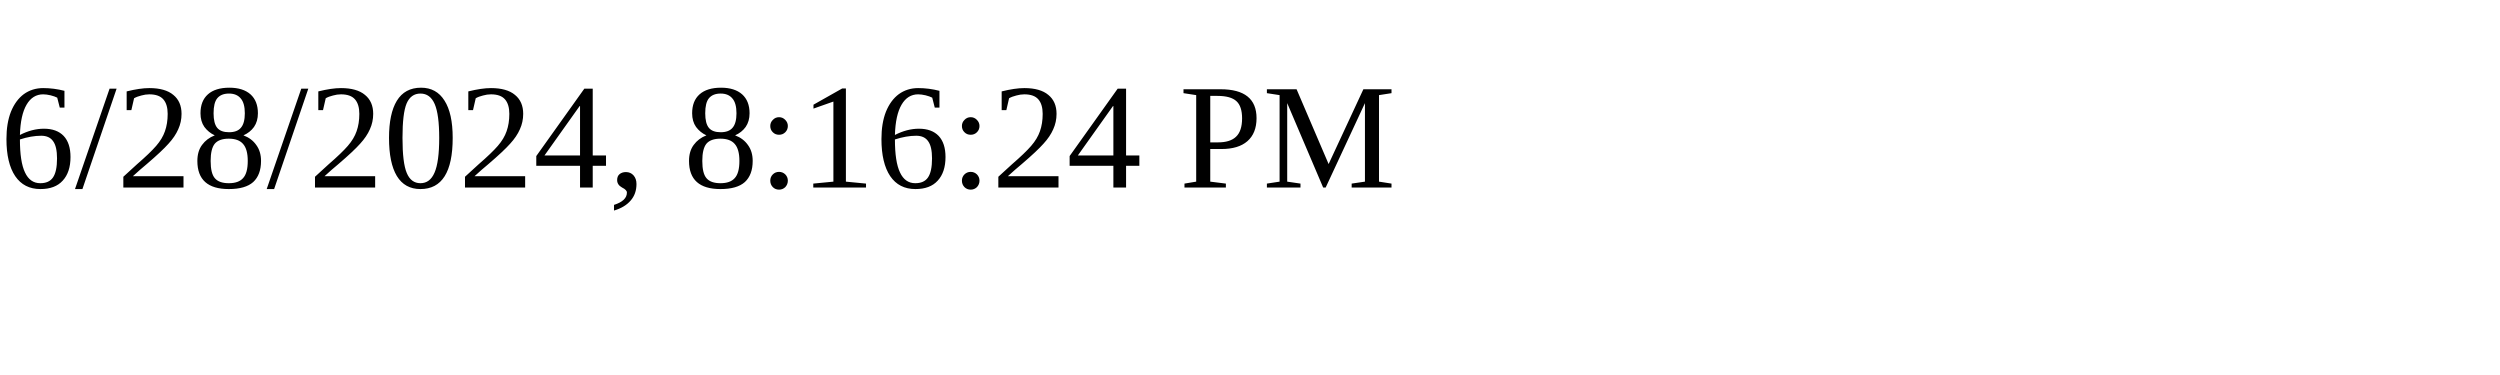
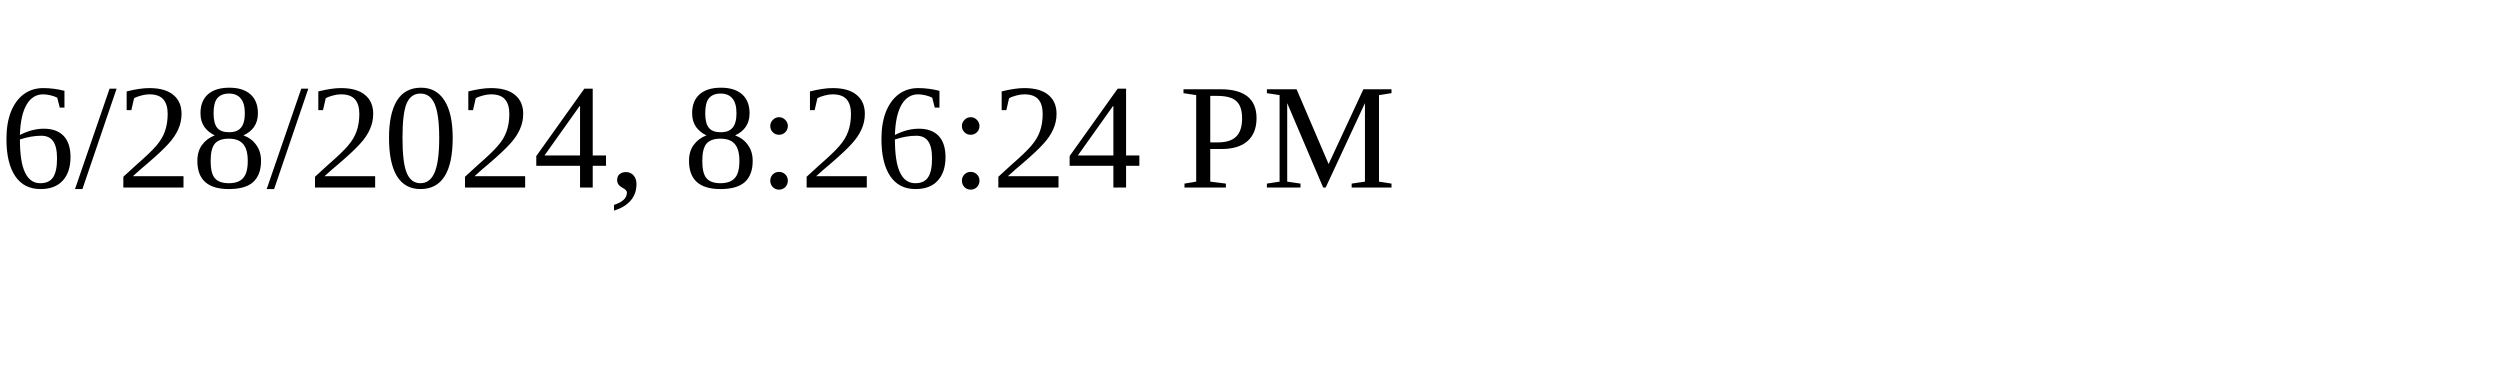
<svg xmlns="http://www.w3.org/2000/svg" height="30" width="200">
-   <text x="0" y="15">6/28/2024, 8:16:24 PM</text>
+   <text x="0" y="15">6/28/2024, 8:26:24 PM</text>
</svg>
